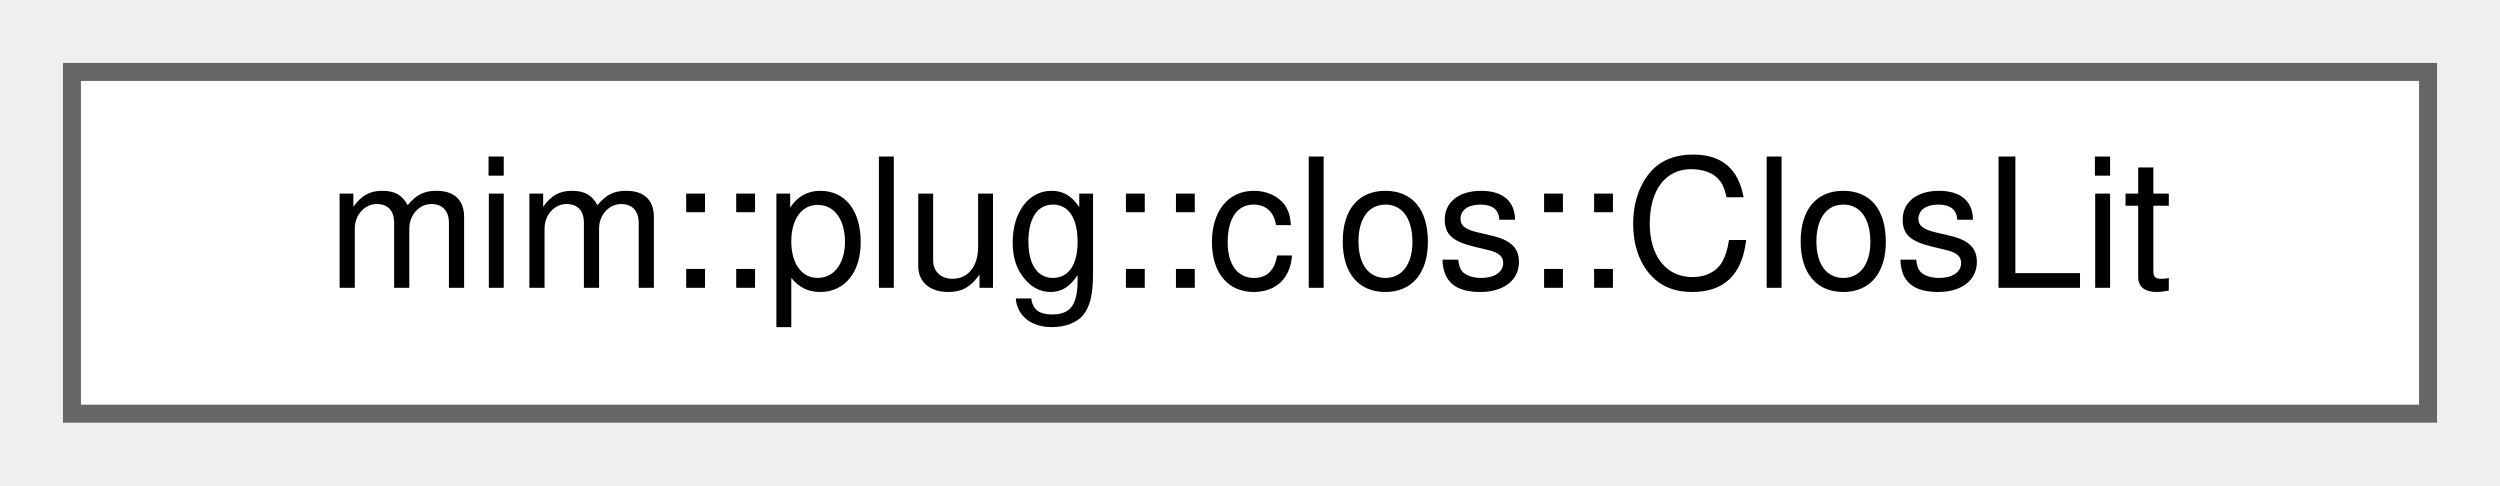
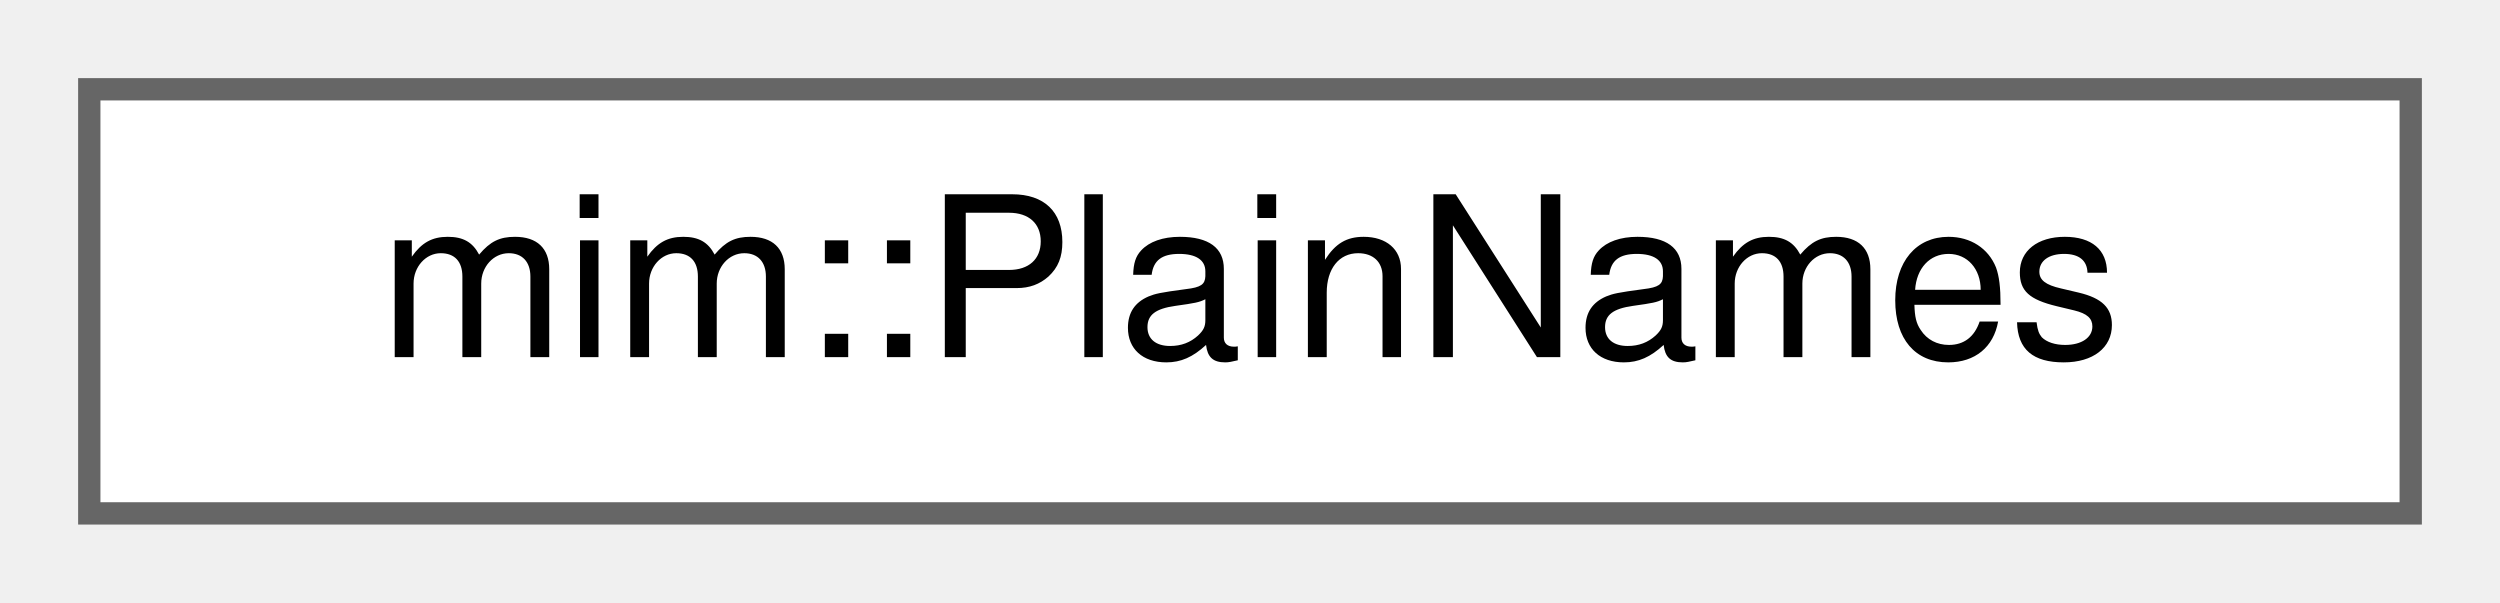
- <svg xmlns="http://www.w3.org/2000/svg" xmlns:xlink="http://www.w3.org/1999/xlink" width="139pt" height="27pt" viewBox="0.00 0.00 139.00 27.00">
+ <svg xmlns="http://www.w3.org/2000/svg" xmlns:xlink="http://www.w3.org/1999/xlink" width="112pt" height="27pt" viewBox="0.00 0.00 112.00 27.00">
  <g id="graph0" class="graph" transform="scale(1 1) rotate(0) translate(4 23)">
    <g id="Node000000" class="node">
      <g id="a_Node000000">
-         <a xlink:href="classmim_1_1plug_1_1clos_1_1ClosLit.html" target="_top" xlink:title="Lightweight, non-owning view onto a closure literal (env_type, fn, env); see isa_clos_lit.">
-           <polygon fill="white" stroke="#666666" points="131,-19 0,-19 0,0 131,0 131,-19" />
-           <text text-anchor="middle" x="65.5" y="-7" font-family="Helvetica,sans-Serif" font-size="10.00">mim::plug::clos::ClosLit</text>
+         <a xlink:href="classmim_1_1PlainNames.html" target="_top" xlink:title="Renders Defs with their plain Def::sym instead of Def::unique_name while alive.">
+           <polygon fill="white" stroke="#666666" points="104,-19 0,-19 0,0 104,0 104,-19" />
+           <text text-anchor="middle" x="52" y="-7" font-family="Helvetica,sans-Serif" font-size="10.00">mim::PlainNames</text>
        </a>
      </g>
    </g>
  </g>
</svg>
